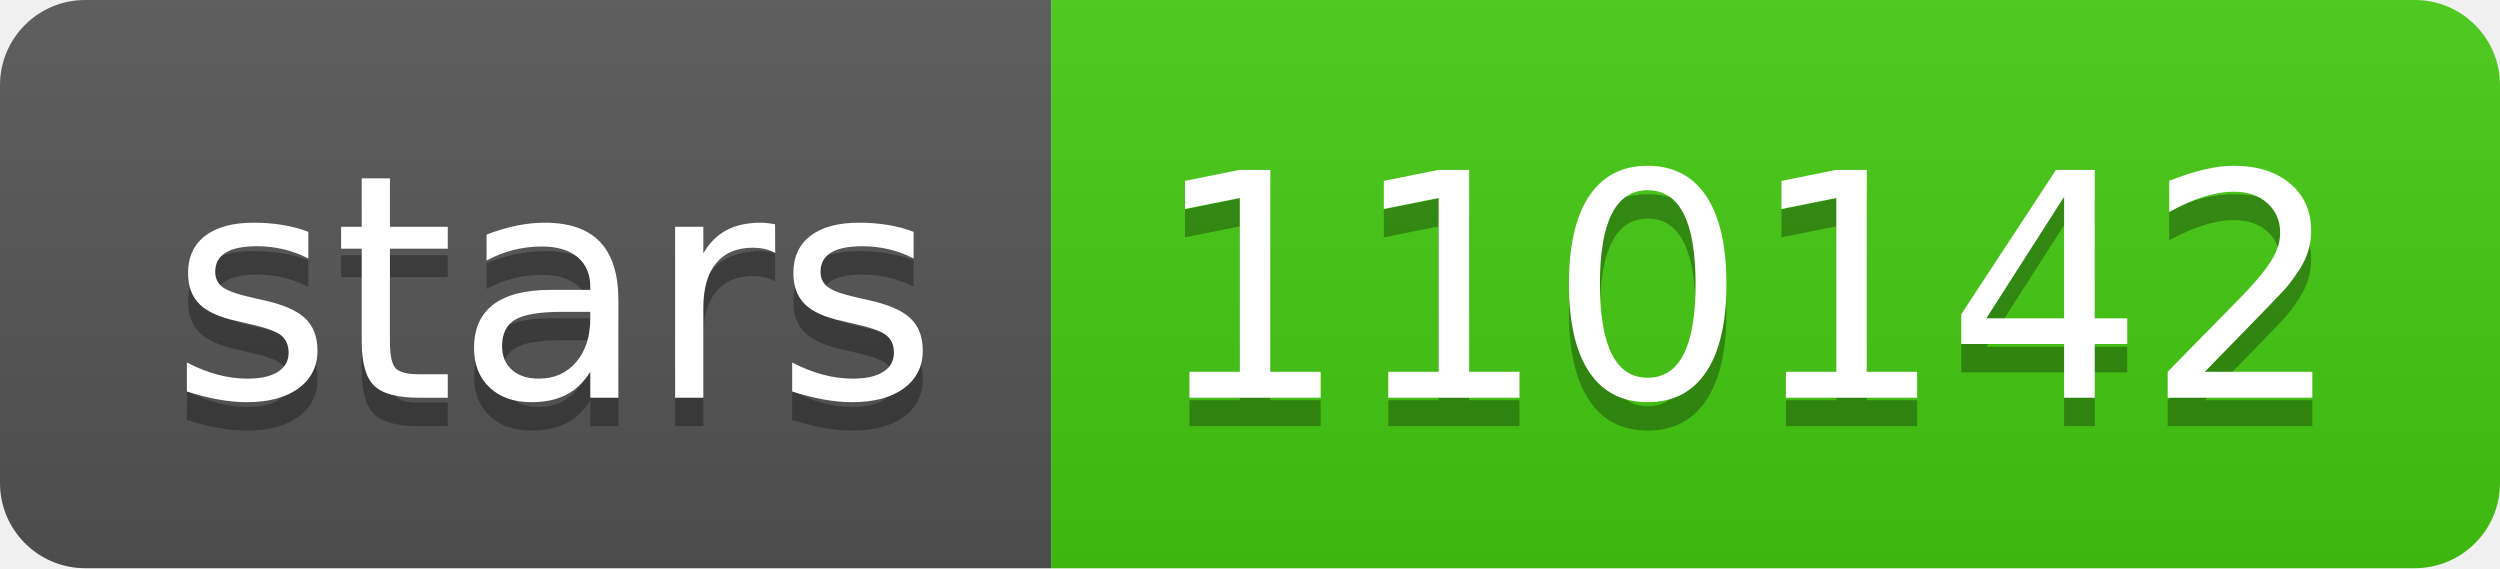
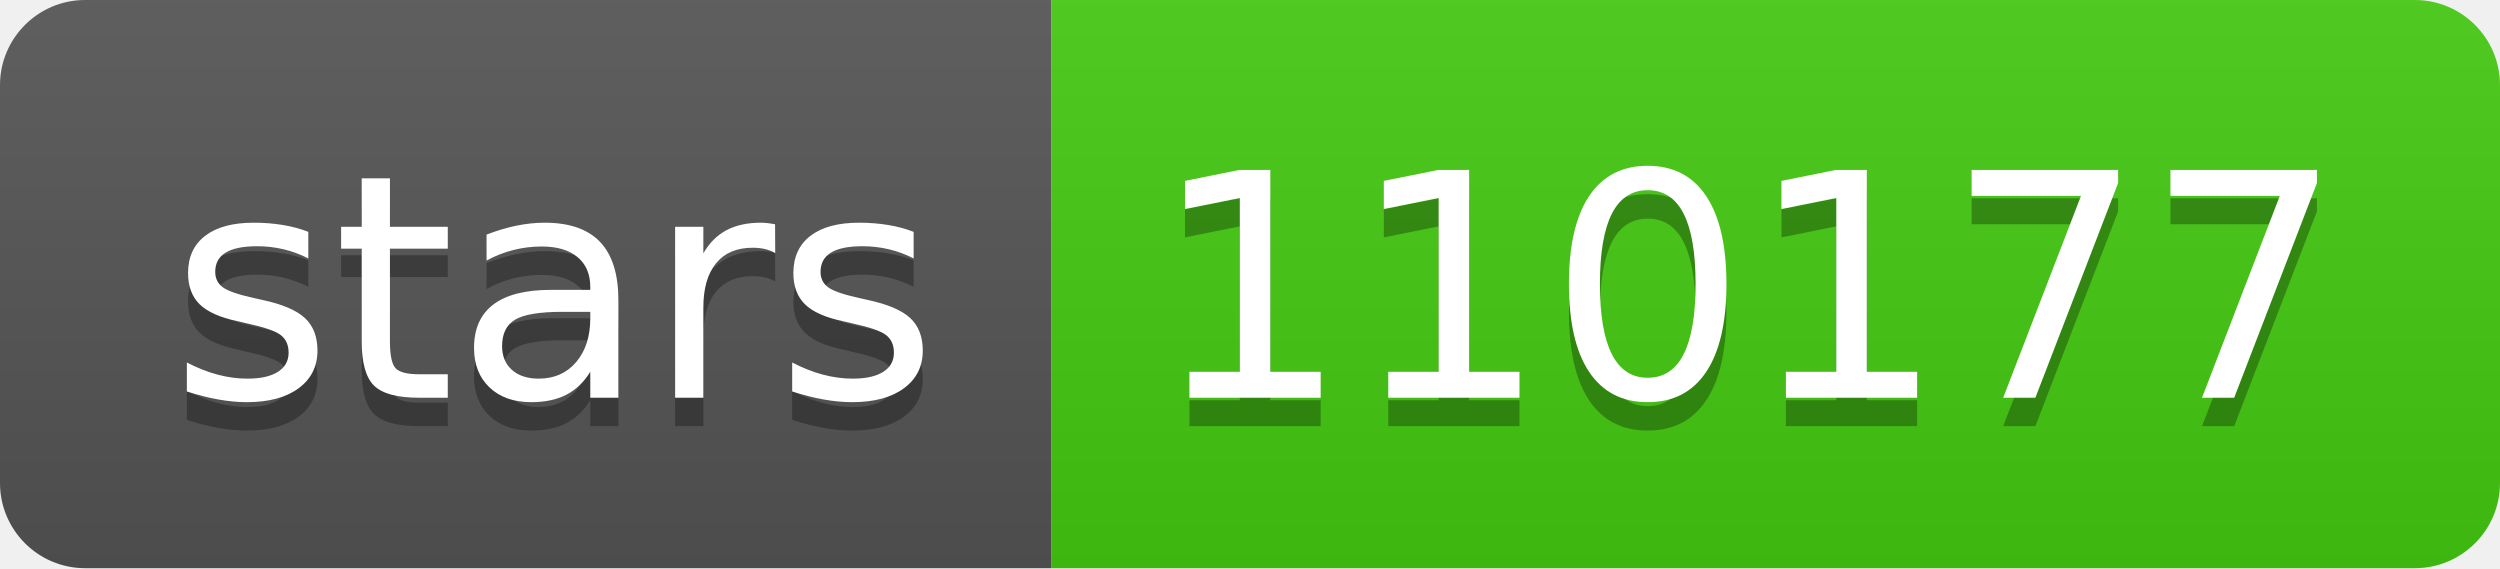
- <svg xmlns="http://www.w3.org/2000/svg" width="88" height="20" role="img" aria-label="stars: 110142">
+ <svg xmlns="http://www.w3.org/2000/svg" width="88" height="20" role="img" aria-label="stars: 110177">
  <linearGradient id="s" x2="0" y2="100%">
    <stop offset="0" stop-color="#bbb" stop-opacity=".1" />
    <stop offset="1" stop-opacity=".1" />
  </linearGradient>
  <clipPath id="r">
    <rect width="88" height="20" rx="3" fill="#fff" />
  </clipPath>
  <g clip-path="url(#r)">
    <rect width="37" height="20" fill="#555" />
    <rect x="37" width="51" height="20" fill="#4c1" />
    <rect width="88" height="20" fill="url(#s)" />
  </g>
  <g fill="#fff" text-anchor="middle" font-family="Verdana,Geneva,DejaVu Sans,sans-serif" text-rendering="geometricPrecision" font-size="110">
    <text aria-hidden="true" x="195" y="150" fill="#010101" fill-opacity=".3" transform="scale(.1)" textLength="270">stars</text>
    <text x="195" y="140" transform="scale(.1)" fill="#fff" textLength="270">stars</text>
-     <text aria-hidden="true" x="615" y="150" fill="#010101" fill-opacity=".3" transform="scale(.1)" textLength="410">110142</text>
-     <text x="615" y="140" transform="scale(.1)" fill="#fff" textLength="410">110142</text>
+     <text aria-hidden="true" x="615" y="150" fill="#010101" fill-opacity=".3" transform="scale(.1)" textLength="410">110177</text>
+     <text x="615" y="140" transform="scale(.1)" fill="#fff" textLength="410">110177</text>
  </g>
</svg>
